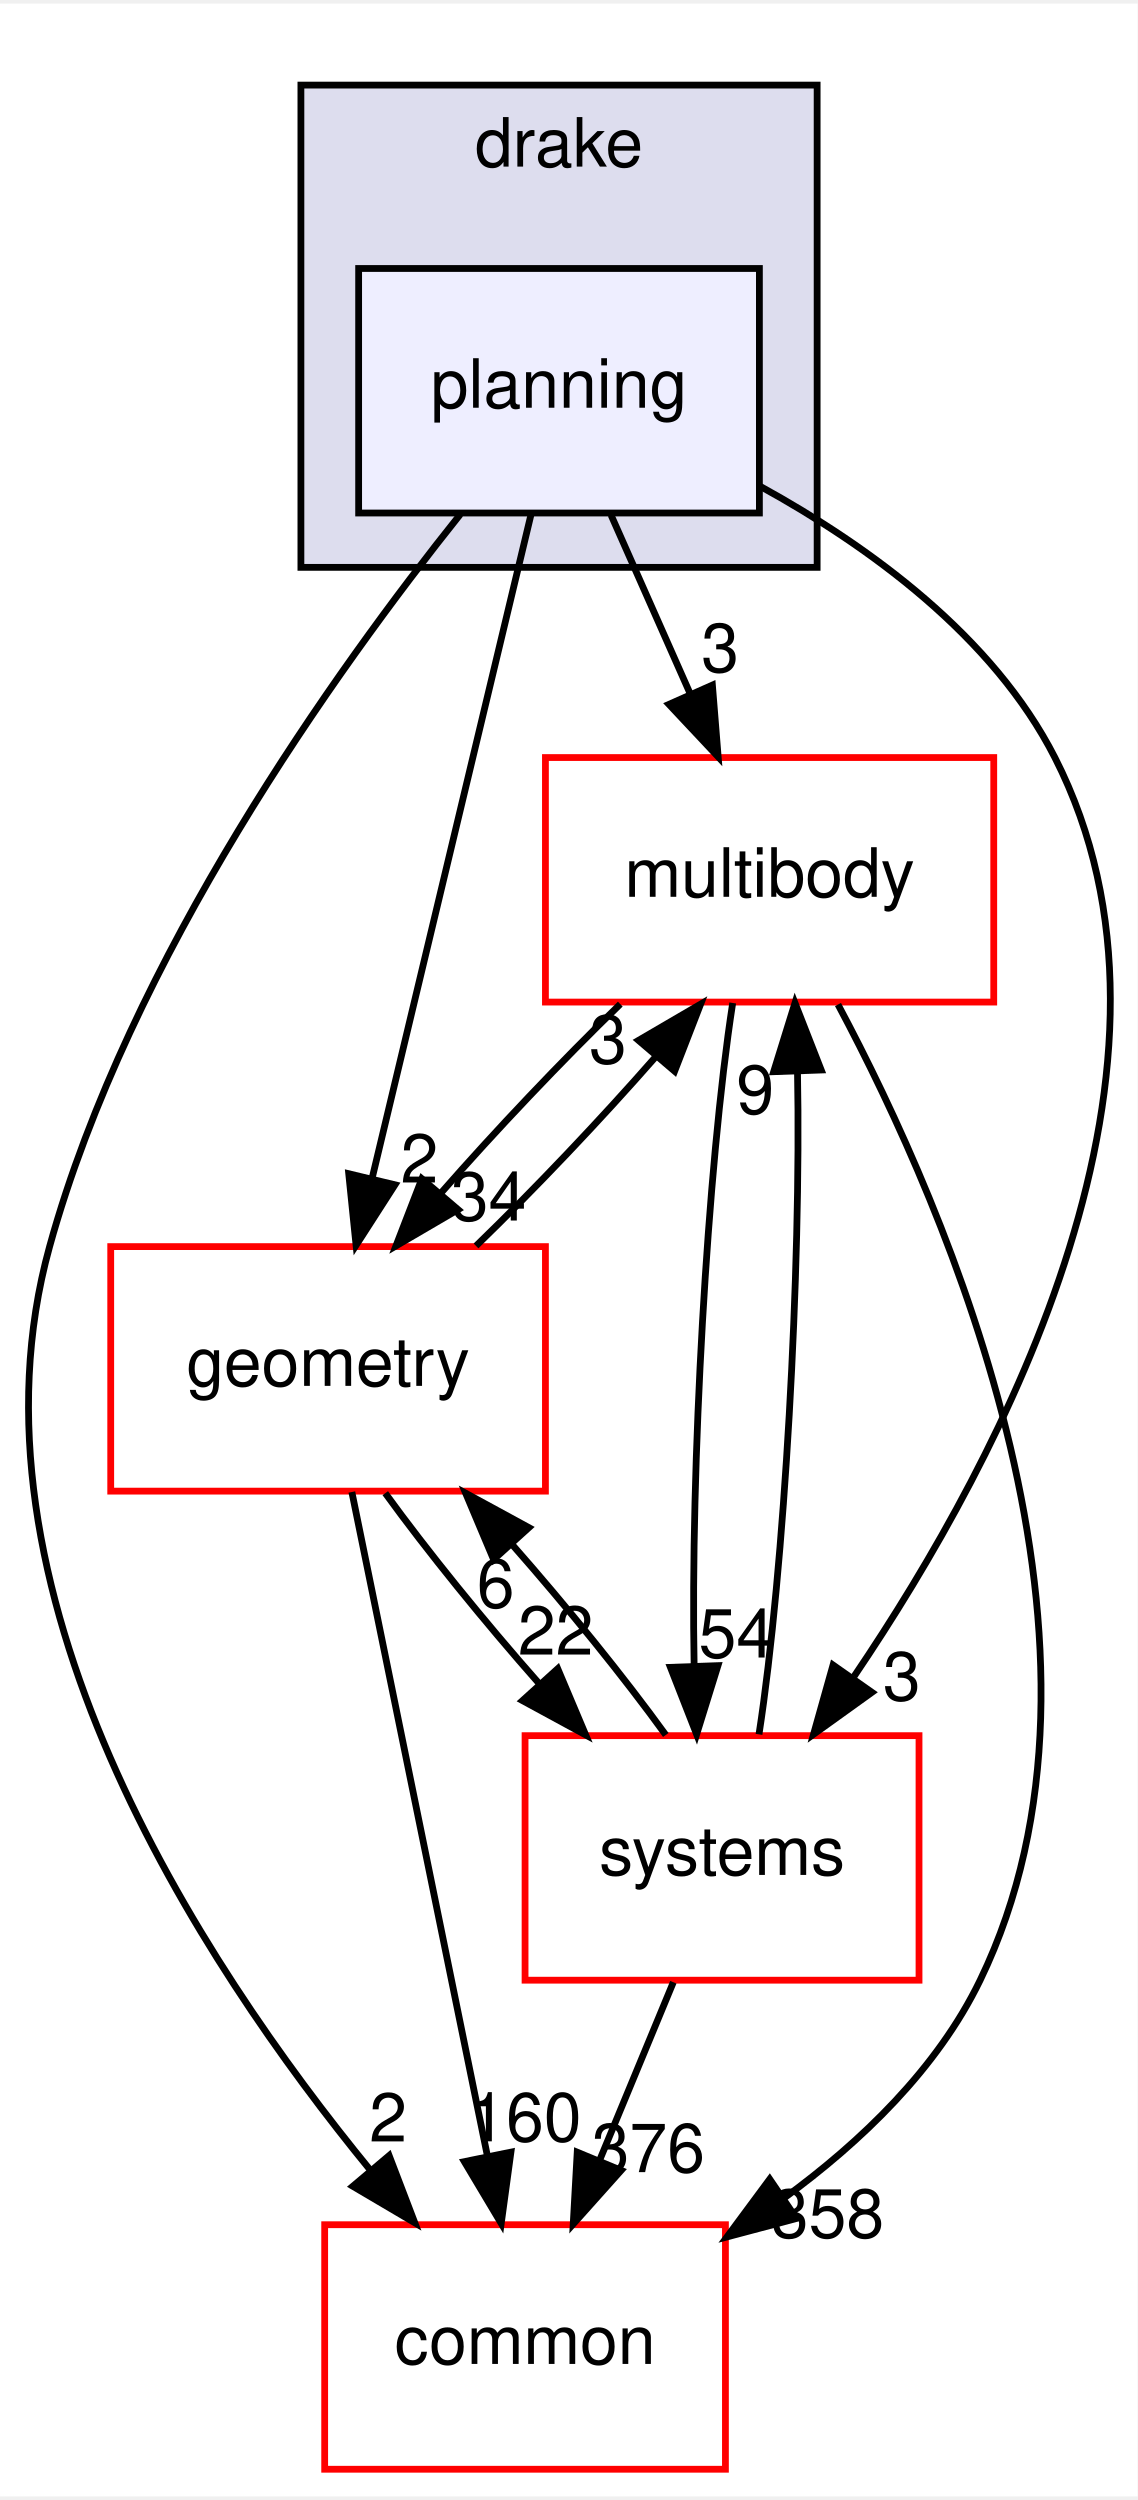
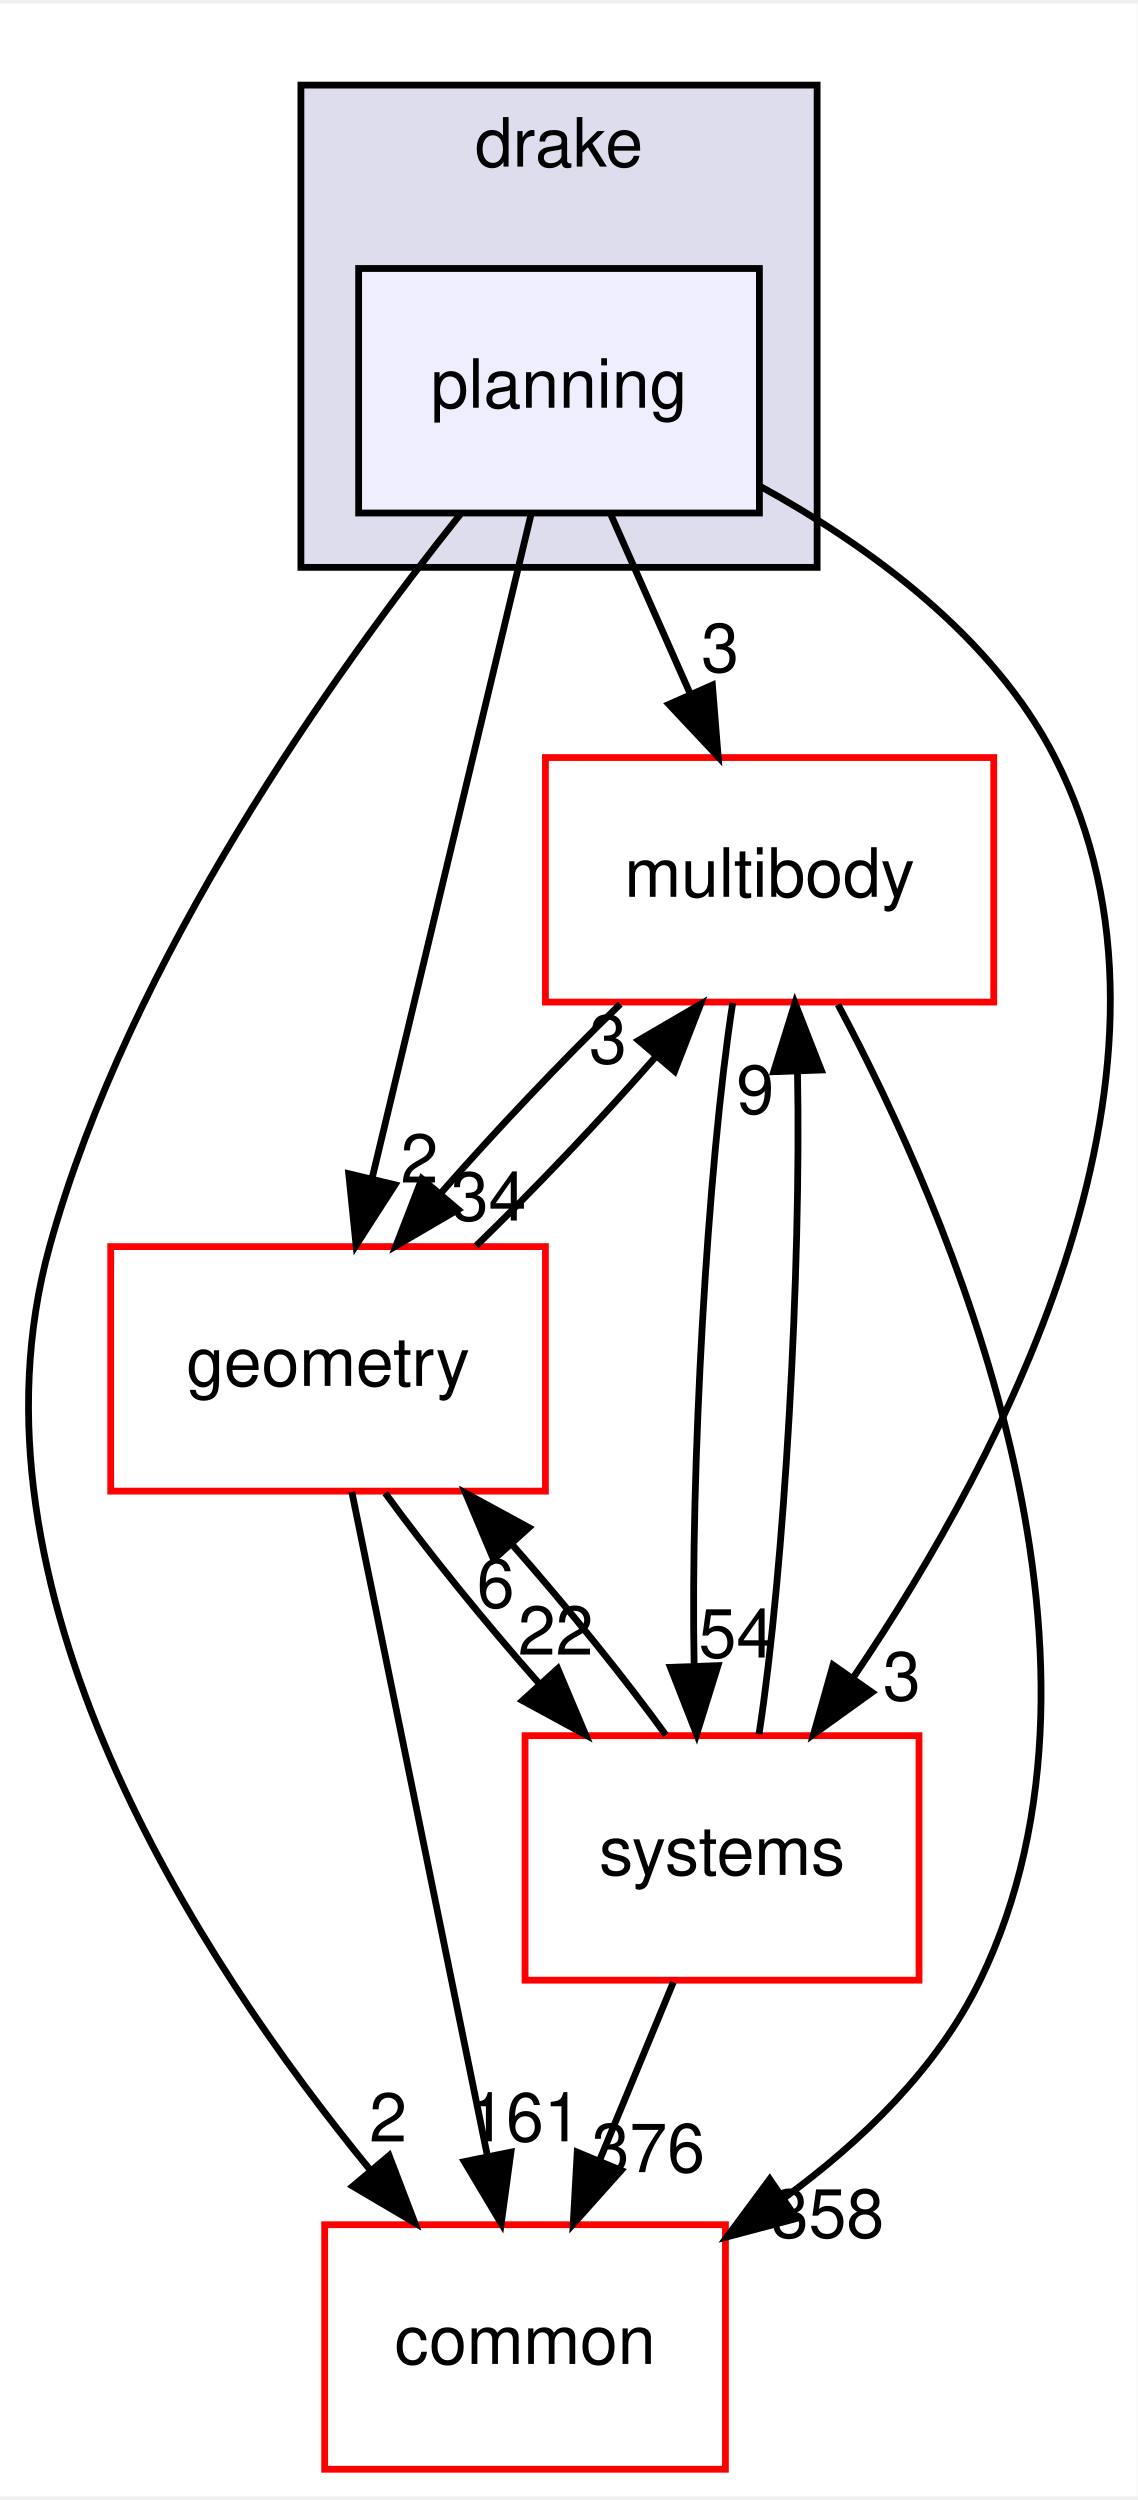
<svg xmlns="http://www.w3.org/2000/svg" xmlns:xlink="http://www.w3.org/1999/xlink" width="167pt" height="367pt" viewBox="0.00 0.00 167.48 367.00">
  <g id="graph0" class="graph" transform="scale(1 1) rotate(0) translate(4 363)">
    <polygon fill="white" stroke="transparent" points="-4,4 -4,-363 163.48,-363 163.48,4 -4,4" />
    <g id="clust1" class="cluster">
      <g id="a_clust1">
        <a xlink:href="dir_f1666844dc41ec91c14125b680b7be1b.html" target="_top" xlink:title="drake">
          <polygon fill="#ddddee" stroke="black" points="40.3,-280 40.3,-351 116.3,-351 116.3,-280 40.3,-280" />
          <text text-anchor="middle" x="78.3" y="-339" font-family="Helvetica,sans-Serif" font-size="10.00">drake</text>
        </a>
      </g>
    </g>
    <g id="node1" class="node">
      <g id="a_node1">
        <a xlink:href="dir_c1924aea86cc02fece93f366eec781e1.html" target="_top" xlink:title="planning">
          <polygon fill="#eeeeff" stroke="black" points="107.8,-324 48.8,-324 48.8,-288 107.8,-288 107.8,-324" />
          <text text-anchor="middle" x="78.3" y="-303.5" font-family="Helvetica,sans-Serif" font-size="10.00">planning</text>
        </a>
      </g>
    </g>
    <g id="node2" class="node">
      <g id="a_node2">
        <a xlink:href="dir_39b8b3c6654246a9c12332c930bc7d3f.html" target="_top" xlink:title="multibody">
          <polygon fill="white" stroke="red" points="142.3,-252 76.3,-252 76.3,-216 142.3,-216 142.3,-252" />
          <text text-anchor="middle" x="109.3" y="-231.5" font-family="Helvetica,sans-Serif" font-size="10.00">multibody</text>
        </a>
      </g>
    </g>
    <g id="edge10" class="edge">
      <path fill="none" stroke="black" d="M85.96,-287.7C89.49,-279.73 93.76,-270.1 97.67,-261.26" />
      <polygon fill="black" stroke="black" points="100.88,-262.67 101.73,-252.1 94.48,-259.83 100.88,-262.67" />
      <g id="a_edge10-headlabel">
        <a xlink:href="dir_000088_000064.html" target="_top" xlink:title="3">
          <text text-anchor="middle" x="102.02" y="-264.6" font-family="Helvetica,sans-Serif" font-size="10.00">3</text>
        </a>
      </g>
    </g>
    <g id="node3" class="node">
      <g id="a_node3">
        <a xlink:href="dir_a36da230f0956f48b11c85f7d599788f.html" target="_top" xlink:title="common">
          <polygon fill="white" stroke="red" points="102.8,-36 43.8,-36 43.8,0 102.8,0 102.8,-36" />
          <text text-anchor="middle" x="73.3" y="-15.5" font-family="Helvetica,sans-Serif" font-size="10.00">common</text>
        </a>
      </g>
    </g>
    <g id="edge11" class="edge">
      <path fill="none" stroke="black" d="M63.76,-287.8C45.48,-264.93 15.05,-222.44 3.3,-180 -10.59,-129.85 25.19,-74.98 50.56,-43.99" />
      <polygon fill="black" stroke="black" points="53.29,-46.18 57.07,-36.28 47.94,-41.66 53.29,-46.18" />
      <g id="a_edge11-headlabel">
        <a xlink:href="dir_000088_000008.html" target="_top" xlink:title="2">
          <text text-anchor="middle" x="53.14" y="-48.25" font-family="Helvetica,sans-Serif" font-size="10.00">2</text>
        </a>
      </g>
    </g>
    <g id="node4" class="node">
      <g id="a_node4">
        <a xlink:href="dir_d739e095b49d8b72164589d00310017d.html" target="_top" xlink:title="geometry">
          <polygon fill="white" stroke="red" points="76.3,-180 12.3,-180 12.3,-144 76.3,-144 76.3,-180" />
          <text text-anchor="middle" x="44.3" y="-159.5" font-family="Helvetica,sans-Serif" font-size="10.00">geometry</text>
        </a>
      </g>
    </g>
    <g id="edge12" class="edge">
      <path fill="none" stroke="black" d="M74.2,-287.87C68.38,-263.56 57.67,-218.82 50.77,-190.01" />
      <polygon fill="black" stroke="black" points="54.15,-189.1 48.42,-180.19 47.34,-190.73 54.15,-189.1" />
      <g id="a_edge12-headlabel">
        <a xlink:href="dir_000088_000044.html" target="_top" xlink:title="2">
          <text text-anchor="middle" x="57.75" y="-189.43" font-family="Helvetica,sans-Serif" font-size="10.00">2</text>
        </a>
      </g>
    </g>
    <g id="node5" class="node">
      <g id="a_node5">
        <a xlink:href="dir_b7a0e33b407baa23d8a077e33033c988.html" target="_top" xlink:title="systems">
          <polygon fill="white" stroke="red" points="131.3,-108 73.3,-108 73.3,-72 131.3,-72 131.3,-108" />
          <text text-anchor="middle" x="102.3" y="-87.5" font-family="Helvetica,sans-Serif" font-size="10.00">systems</text>
        </a>
      </g>
    </g>
    <g id="edge13" class="edge">
      <path fill="none" stroke="black" d="M107.97,-291.9C123.95,-283.11 142.2,-269.86 151.3,-252 174.22,-207.03 143.89,-149.44 121.74,-116.73" />
      <polygon fill="black" stroke="black" points="124.37,-114.38 115.77,-108.2 118.64,-118.4 124.37,-114.38" />
      <g id="a_edge13-headlabel">
        <a xlink:href="dir_000088_000093.html" target="_top" xlink:title="3">
          <text text-anchor="middle" x="128.76" y="-113.2" font-family="Helvetica,sans-Serif" font-size="10.00">3</text>
        </a>
      </g>
    </g>
    <g id="edge1" class="edge">
      <path fill="none" stroke="black" d="M119.37,-215.64C135.67,-185.1 163.74,-120.42 140.3,-72 134.01,-59 122.81,-48.22 111.35,-39.86" />
      <polygon fill="black" stroke="black" points="113.26,-36.92 103.02,-34.2 109.32,-42.71 113.26,-36.92" />
      <g id="a_edge1-headlabel">
        <a xlink:href="dir_000064_000008.html" target="_top" xlink:title="358">
          <text text-anchor="middle" x="117.83" y="-34.1" font-family="Helvetica,sans-Serif" font-size="10.00">358</text>
        </a>
      </g>
    </g>
    <g id="edge2" class="edge">
      <path fill="none" stroke="black" d="M87.32,-215.7C78.66,-207.3 68.96,-197.07 60.89,-187.86" />
      <polygon fill="black" stroke="black" points="63.44,-185.45 54.29,-180.1 58.11,-189.99 63.44,-185.45" />
      <g id="a_edge2-headlabel">
        <a xlink:href="dir_000064_000044.html" target="_top" xlink:title="34">
          <text text-anchor="middle" x="67.93" y="-183.84" font-family="Helvetica,sans-Serif" font-size="10.00">34</text>
        </a>
      </g>
    </g>
    <g id="edge3" class="edge">
      <path fill="none" stroke="black" d="M103.87,-215.87C100.12,-191.67 97.64,-147.21 98.19,-118.39" />
      <polygon fill="black" stroke="black" points="101.7,-118.31 98.56,-108.19 94.7,-118.06 101.7,-118.31" />
      <g id="a_edge3-headlabel">
        <a xlink:href="dir_000064_000093.html" target="_top" xlink:title="54">
          <text text-anchor="middle" x="104.41" y="-119.5" font-family="Helvetica,sans-Serif" font-size="10.00">54</text>
        </a>
      </g>
    </g>
    <g id="edge4" class="edge">
      <path fill="none" stroke="black" d="M66.08,-180.1C74.72,-188.47 84.42,-198.69 92.51,-207.92" />
      <polygon fill="black" stroke="black" points="90,-210.36 99.15,-215.7 95.32,-205.82 90,-210.36" />
      <g id="a_edge4-headlabel">
        <a xlink:href="dir_000044_000064.html" target="_top" xlink:title="3">
          <text text-anchor="middle" x="85.5" y="-206.97" font-family="Helvetica,sans-Serif" font-size="10.00">3</text>
        </a>
      </g>
    </g>
    <g id="edge5" class="edge">
      <path fill="none" stroke="black" d="M47.8,-143.87C52.76,-119.56 61.9,-74.82 67.78,-46.01" />
      <polygon fill="black" stroke="black" points="71.22,-46.69 69.79,-36.19 64.36,-45.29 71.22,-46.69" />
      <g id="a_edge5-headlabel">
-         <a xlink:href="dir_000044_000008.html" target="_top" xlink:title="160">
-           <text text-anchor="middle" x="73.28" y="-48.28" font-family="Helvetica,sans-Serif" font-size="10.00">160</text>
+         <a xlink:href="dir_000044_000008.html" target="_top" xlink:title="161">
+           <text text-anchor="middle" x="73.28" y="-48.28" font-family="Helvetica,sans-Serif" font-size="10.00">161</text>
        </a>
      </g>
    </g>
    <g id="edge6" class="edge">
      <path fill="none" stroke="black" d="M52.72,-143.7C58.87,-135.22 67.26,-124.86 75.45,-115.58" />
      <polygon fill="black" stroke="black" points="78.11,-117.86 82.23,-108.1 72.92,-113.16 78.11,-117.86" />
      <g id="a_edge6-headlabel">
        <a xlink:href="dir_000044_000093.html" target="_top" xlink:title="22">
          <text text-anchor="middle" x="77.8" y="-119.93" font-family="Helvetica,sans-Serif" font-size="10.00">22</text>
        </a>
      </g>
    </g>
    <g id="edge7" class="edge">
      <path fill="none" stroke="black" d="M107.74,-108.19C111.49,-132.42 113.97,-176.89 113.41,-205.68" />
      <polygon fill="black" stroke="black" points="109.9,-205.75 113.04,-215.87 116.9,-206 109.9,-205.75" />
      <g id="a_edge7-headlabel">
        <a xlink:href="dir_000093_000064.html" target="_top" xlink:title="9">
          <text text-anchor="middle" x="107.19" y="-199.56" font-family="Helvetica,sans-Serif" font-size="10.00">9</text>
        </a>
      </g>
    </g>
    <g id="edge8" class="edge">
      <path fill="none" stroke="black" d="M95.13,-71.7C91.87,-63.81 87.93,-54.3 84.3,-45.55" />
      <polygon fill="black" stroke="black" points="87.45,-44 80.39,-36.1 80.98,-46.68 87.45,-44" />
      <g id="a_edge8-headlabel">
        <a xlink:href="dir_000093_000008.html" target="_top" xlink:title="376">
          <text text-anchor="middle" x="91.45" y="-43.74" font-family="Helvetica,sans-Serif" font-size="10.00">376</text>
        </a>
      </g>
    </g>
    <g id="edge9" class="edge">
      <path fill="none" stroke="black" d="M94.02,-108.1C87.91,-116.55 79.53,-126.9 71.34,-136.2" />
      <polygon fill="black" stroke="black" points="68.67,-133.93 64.55,-143.7 73.86,-138.63 68.67,-133.93" />
      <g id="a_edge9-headlabel">
        <a xlink:href="dir_000093_000044.html" target="_top" xlink:title="6">
          <text text-anchor="middle" x="68.97" y="-126.86" font-family="Helvetica,sans-Serif" font-size="10.00">6</text>
        </a>
      </g>
    </g>
  </g>
</svg>
